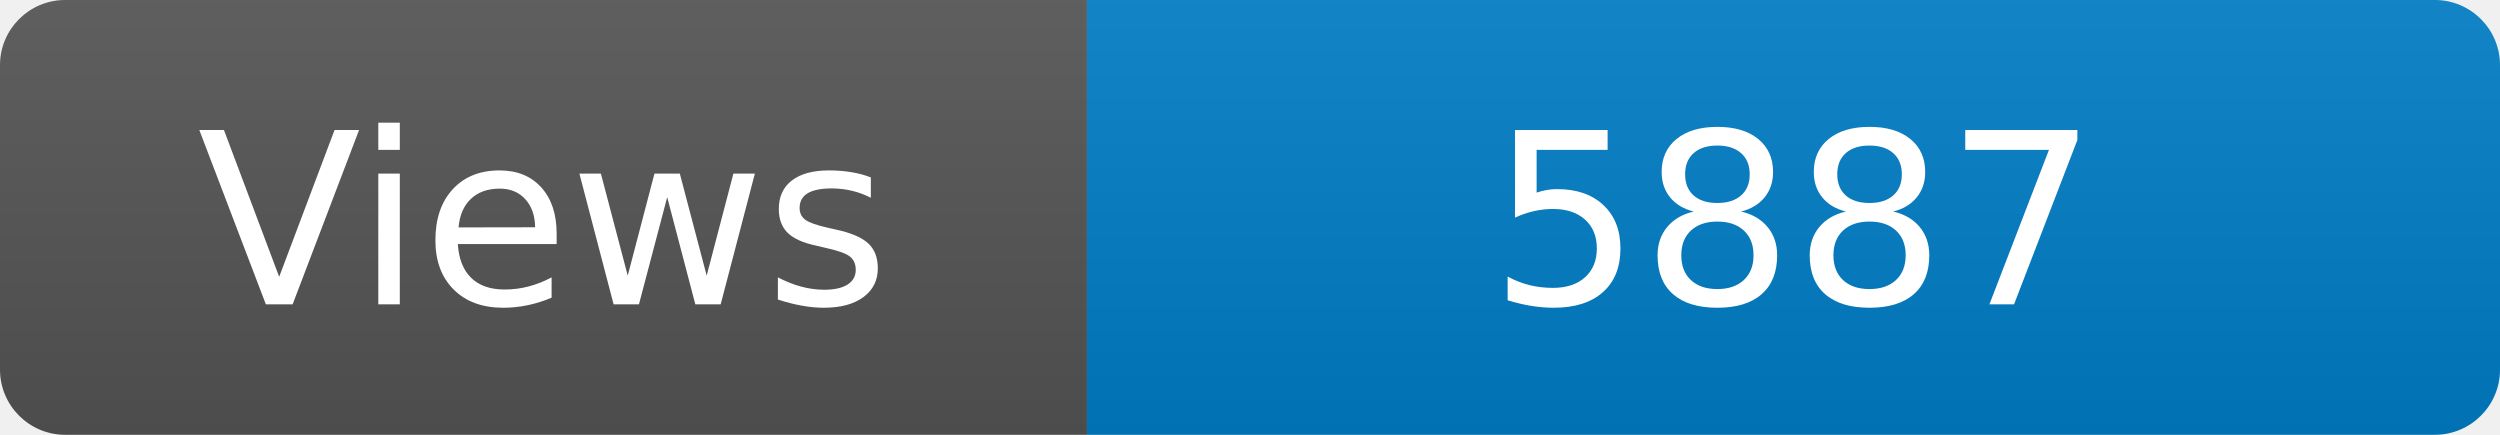
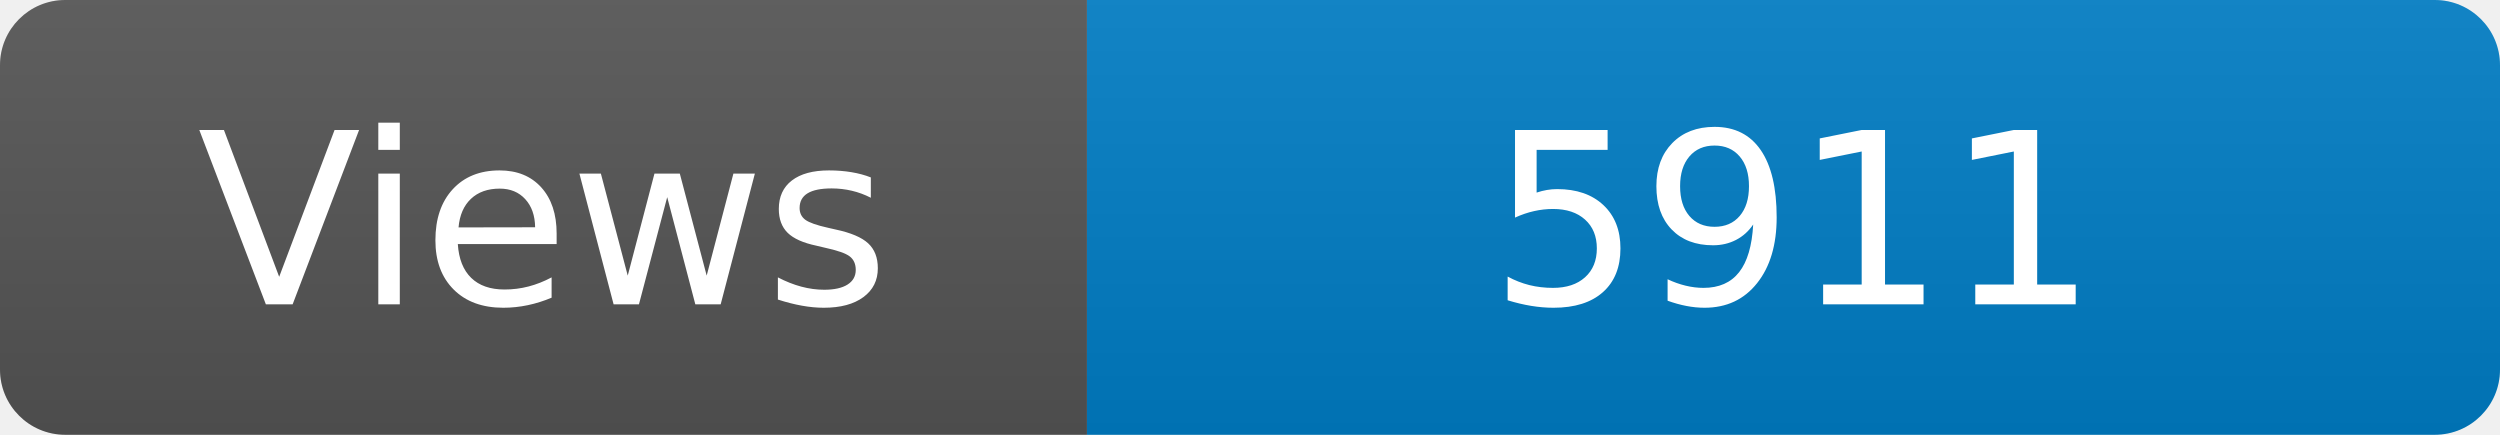
<svg xmlns="http://www.w3.org/2000/svg" width="115" height="20" role="img" aria-label="Maintained?: yes">
  <linearGradient id="s" x2="0" y2="100%">
    <stop offset="0" stop-color="#bbb" stop-opacity=".1" />
    <stop offset="1" stop-opacity=".1" />
  </linearGradient>
  <clipPath id="r">
    <rect width="115" height="20" rx="3" fill="#fff" />
  </clipPath>
  <g clip-path="url(#r)">
    <rect width="50" height="20" fill="#555" />
    <rect x="50" width="160" height="20" fill="#007ec6" />
    <rect width="115" height="20" fill="url(#s)" />
  </g>
  <g fill="#fff" text-anchor="middle" font-family="Verdana,Geneva,DejaVu Sans,sans-serif" font-size="110">
    <text x="250" y="140" transform="scale(.1)" fill="#fff">Views</text>
-     <text x="825" y="140" transform="scale(.1)" fill="#fff">5887</text>
+     <text x="825" y="140" transform="scale(.1)" fill="#fff">5911</text>
  </g>
</svg>
